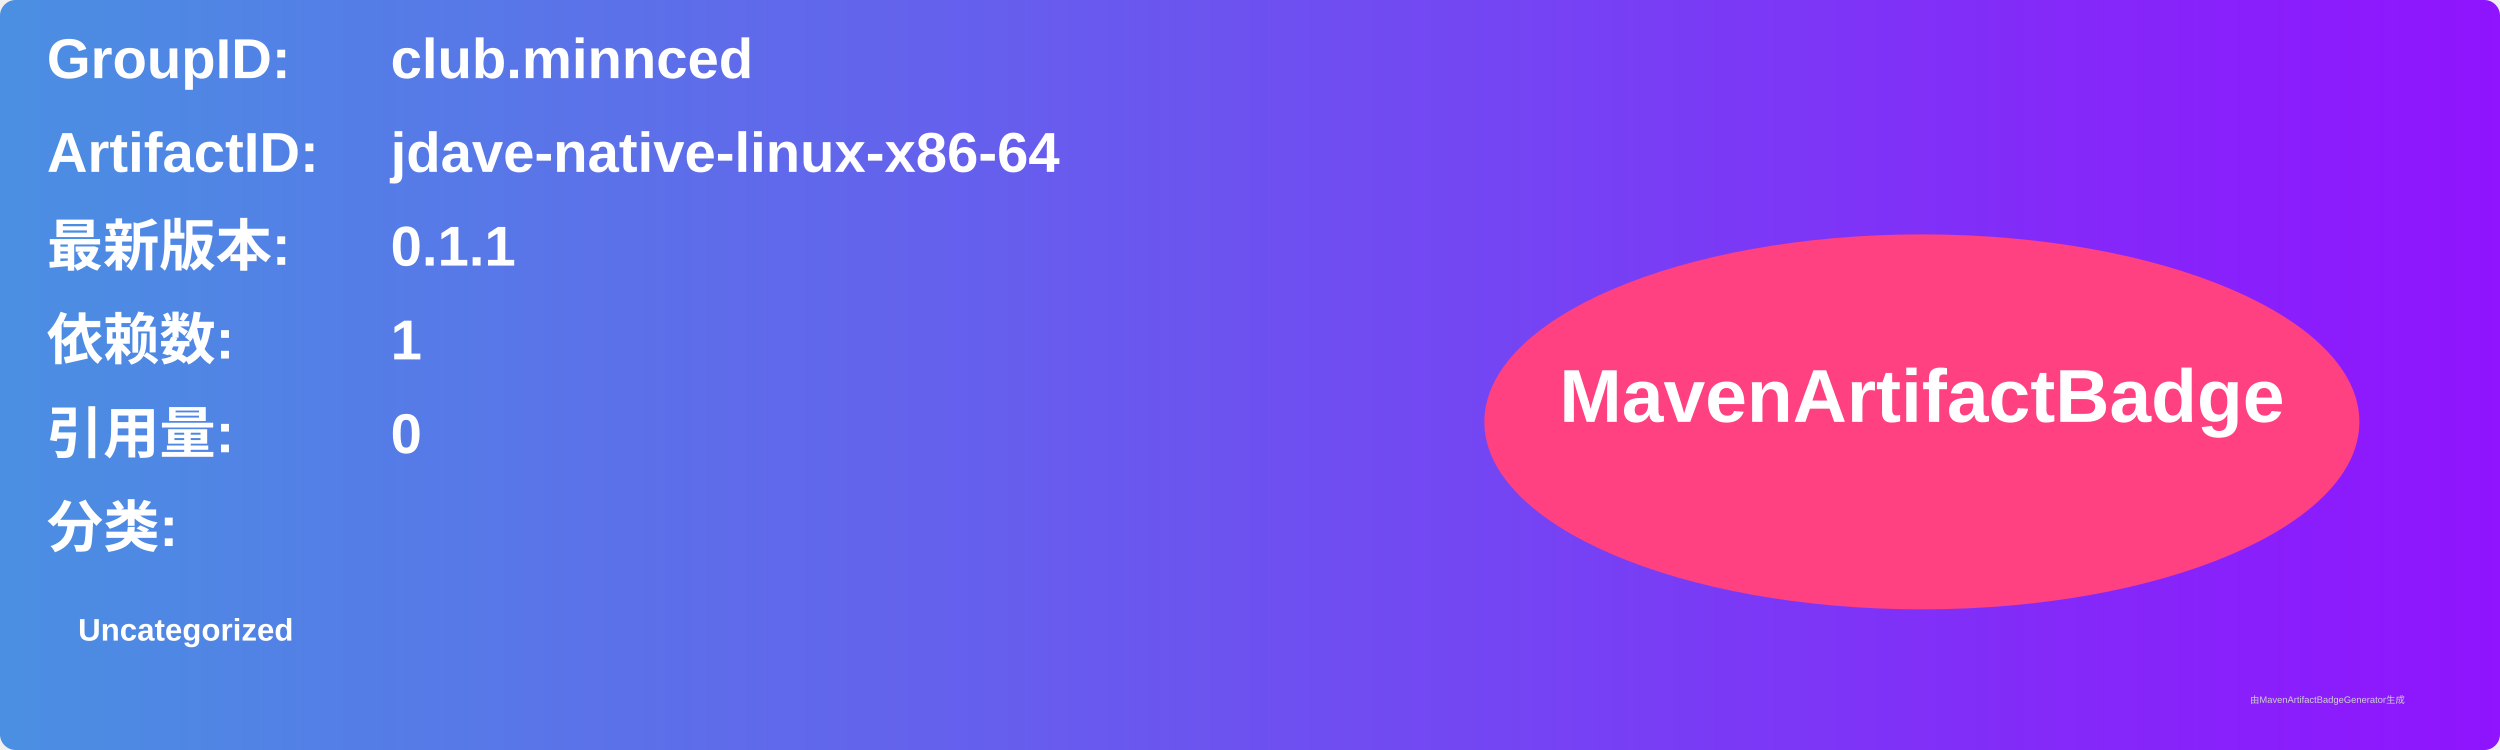
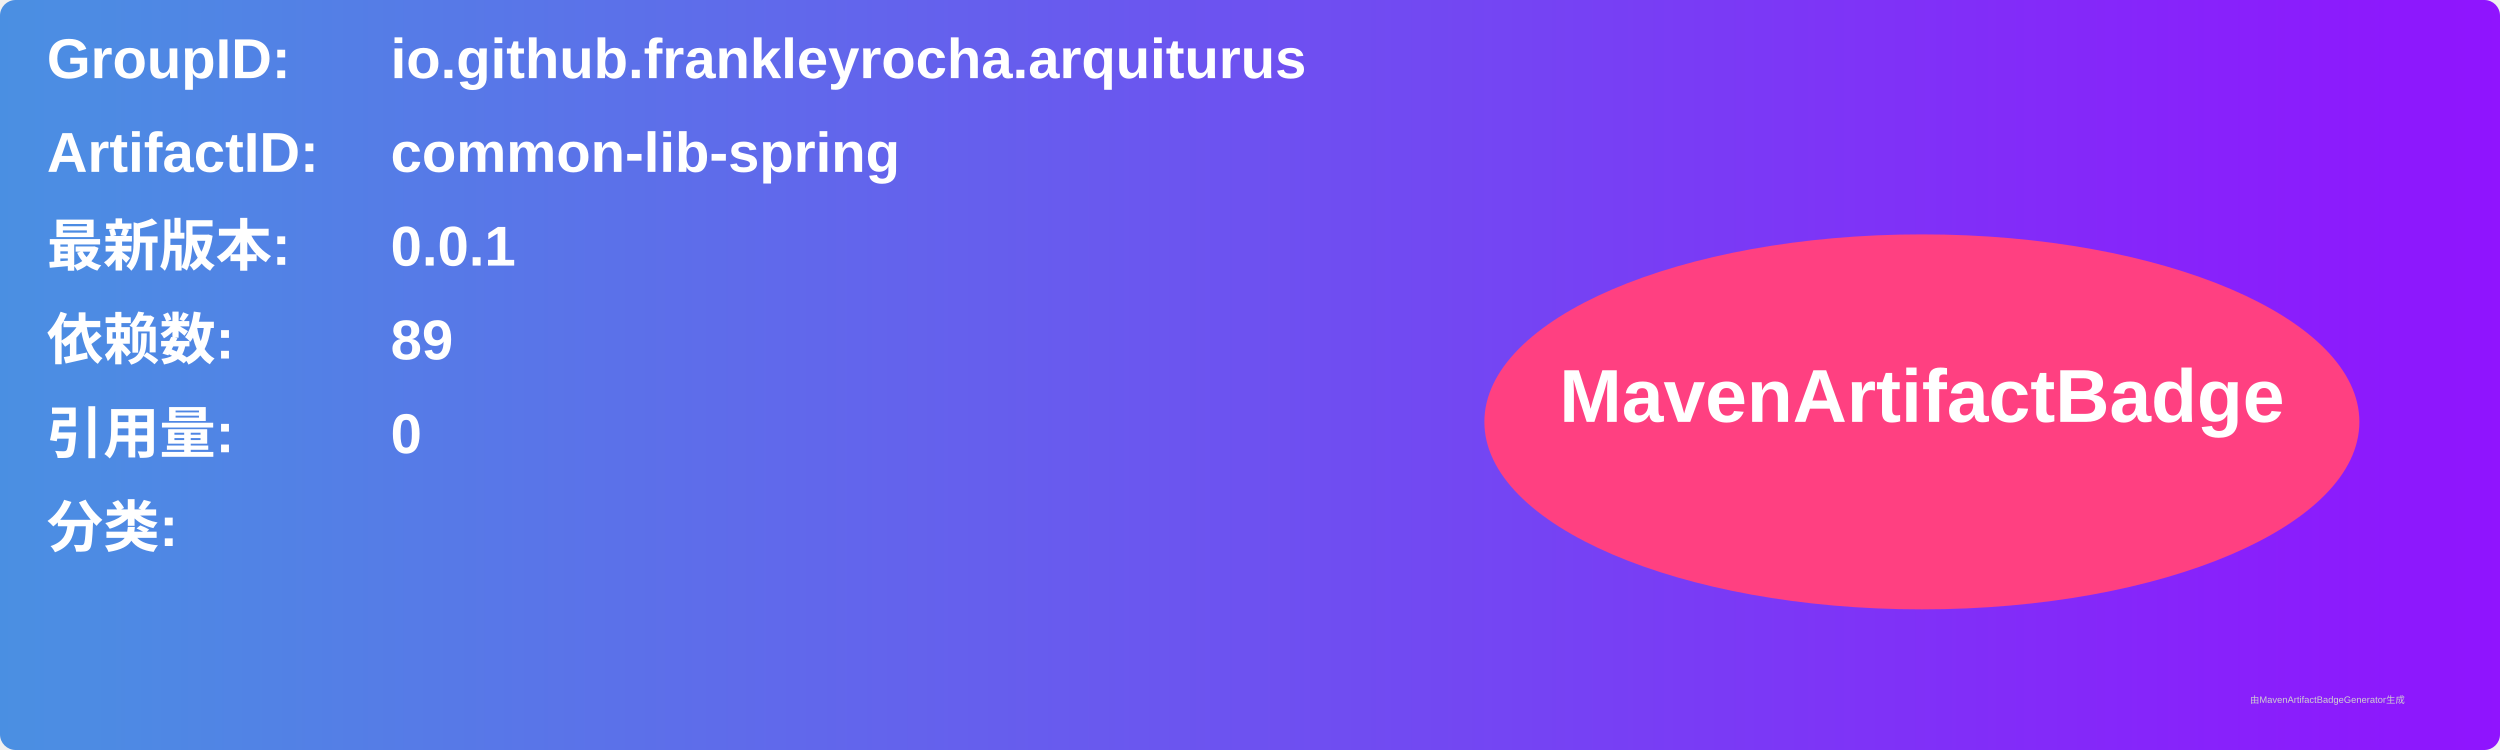
<svg xmlns="http://www.w3.org/2000/svg" width="800" height="240" viewBox="0 0 800 240">
  <linearGradient id="grad" x1="0%" y1="0%" x2="100%" y2="0%">
    <stop offset="0%" stop-color="#4a90e2" />
    <stop offset="100%" stop-color="#9013fe" />
  </linearGradient>
  <rect width="100%" height="100%" rx="5" ry="5" fill="url(#grad)" />
  <g transform="translate(15, 15)">
    <text x="0" y="10" font-family="Arial" font-size="18" fill="white" font-weight="bold" width="260">GroupID:</text>
-     <text x="110" y="10" font-family="Arial" font-size="18" fill="white" font-weight="bold" width="460">club.minnced</text>
+     <text x="110" y="10" font-family="Arial" font-size="18" fill="white" font-weight="bold" width="460">io.github.frankleyrocha.arquiturus</text>
    <text x="0" y="40" font-family="Arial" font-size="18" fill="white" font-weight="bold" width="260">ArtifactID:</text>
-     <text x="110" y="40" font-family="Arial" font-size="18" fill="white" font-weight="bold" width="460">jdave-native-linux-x86-64</text>
+     <text x="110" y="40" font-family="Arial" font-size="18" fill="white" font-weight="bold" width="460">common-lib-spring</text>
    <text x="0" y="70" font-family="Arial" font-size="18" fill="white" font-weight="bold">最新版本:</text>
    <text x="110" y="70" font-family="Arial" font-size="18" fill="white" font-weight="bold">
-       <tspan font-weight="bold">0.1.1</tspan>
+       <tspan font-weight="bold">0.0.1</tspan>
    </text>
    <text x="0" y="100" font-family="Arial" font-size="18" fill="white" font-weight="bold">依赖数: </text>
    <text x="110" y="100" font-family="Arial" font-size="18" fill="white">
-       <tspan font-weight="bold">1</tspan>
+       <tspan font-weight="bold">89</tspan>
    </text>
    <text x="0" y="130" font-family="Arial" font-size="18" fill="white" font-weight="bold">引用量: </text>
    <text x="110" y="130" font-family="Arial" font-size="18" fill="white">
      <tspan font-weight="bold">0</tspan>
    </text>
    <text x="0" y="160" font-family="Arial" font-size="18" fill="white" font-weight="bold">分类:</text>
    <text x="10" y="190" font-family="Arial" font-size="10" fill="white">
-       <tspan font-weight="bold">Uncategorized</tspan>
+       <tspan font-weight="bold" />
    </text>
    <ellipse cx="600" cy="120" rx="140" ry="60" fill="#ff4081" />
    <text x="600" y="120" text-anchor="middle" font-family="Arial" font-size="24" fill="white" font-weight="bold">MavenArtifactBadge</text>
  </g>
  <text x="720" y="225" font-family="Arial" font-size="3" fill="#d0d0d0">由MavenArtifactBadgeGenerator生成</text>
</svg>
